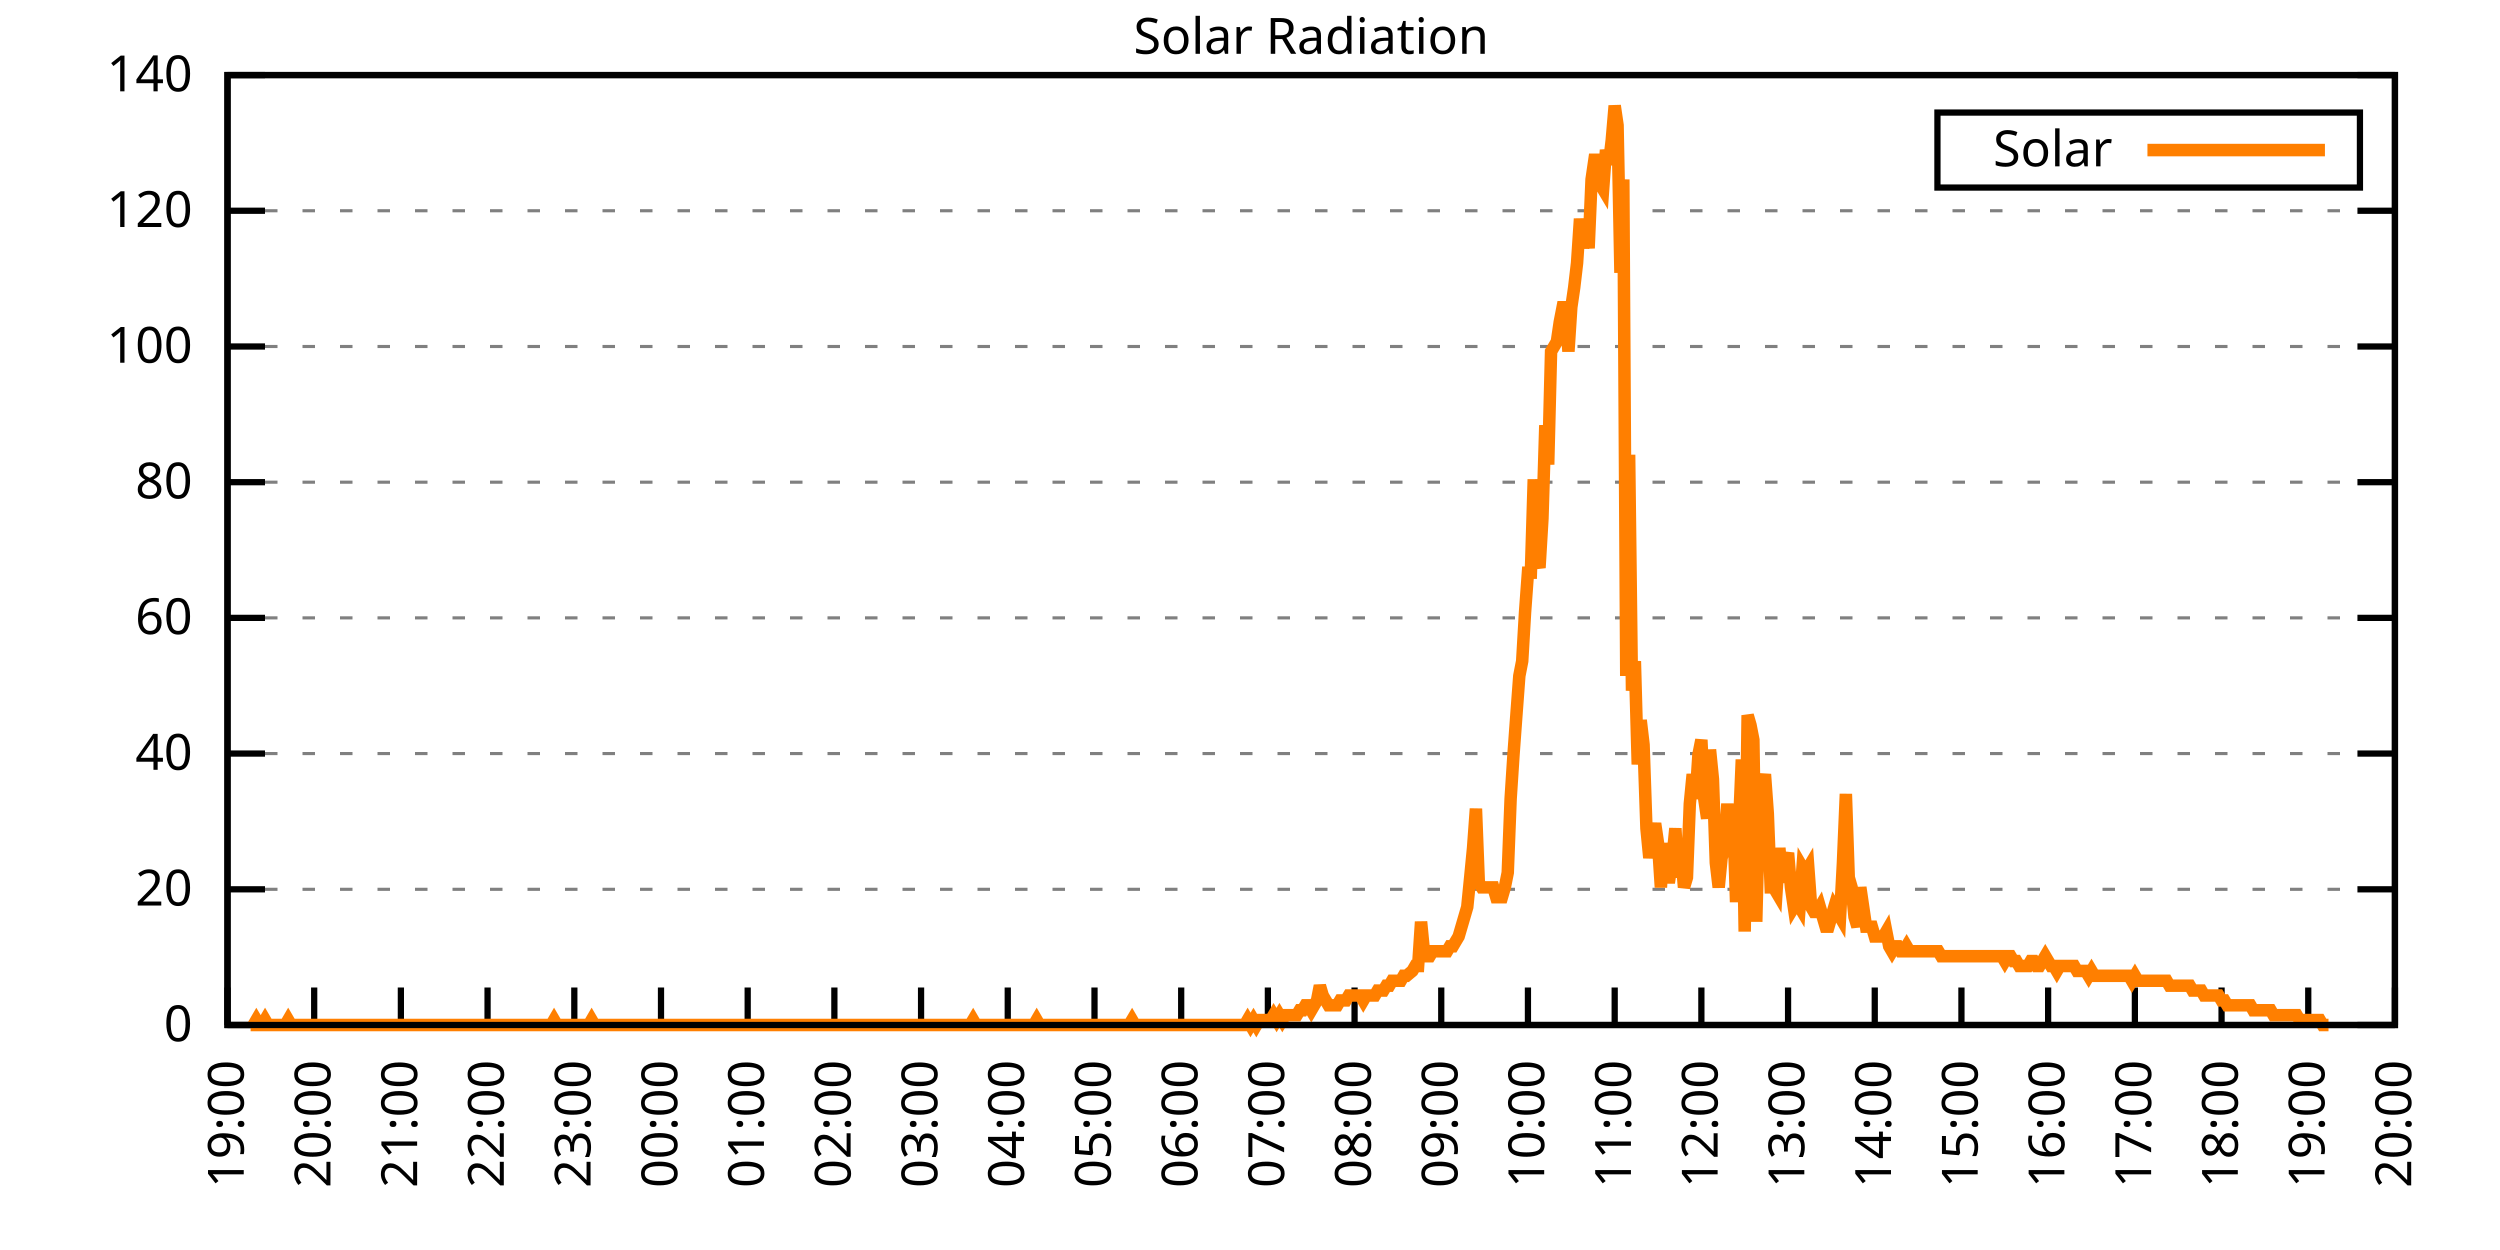
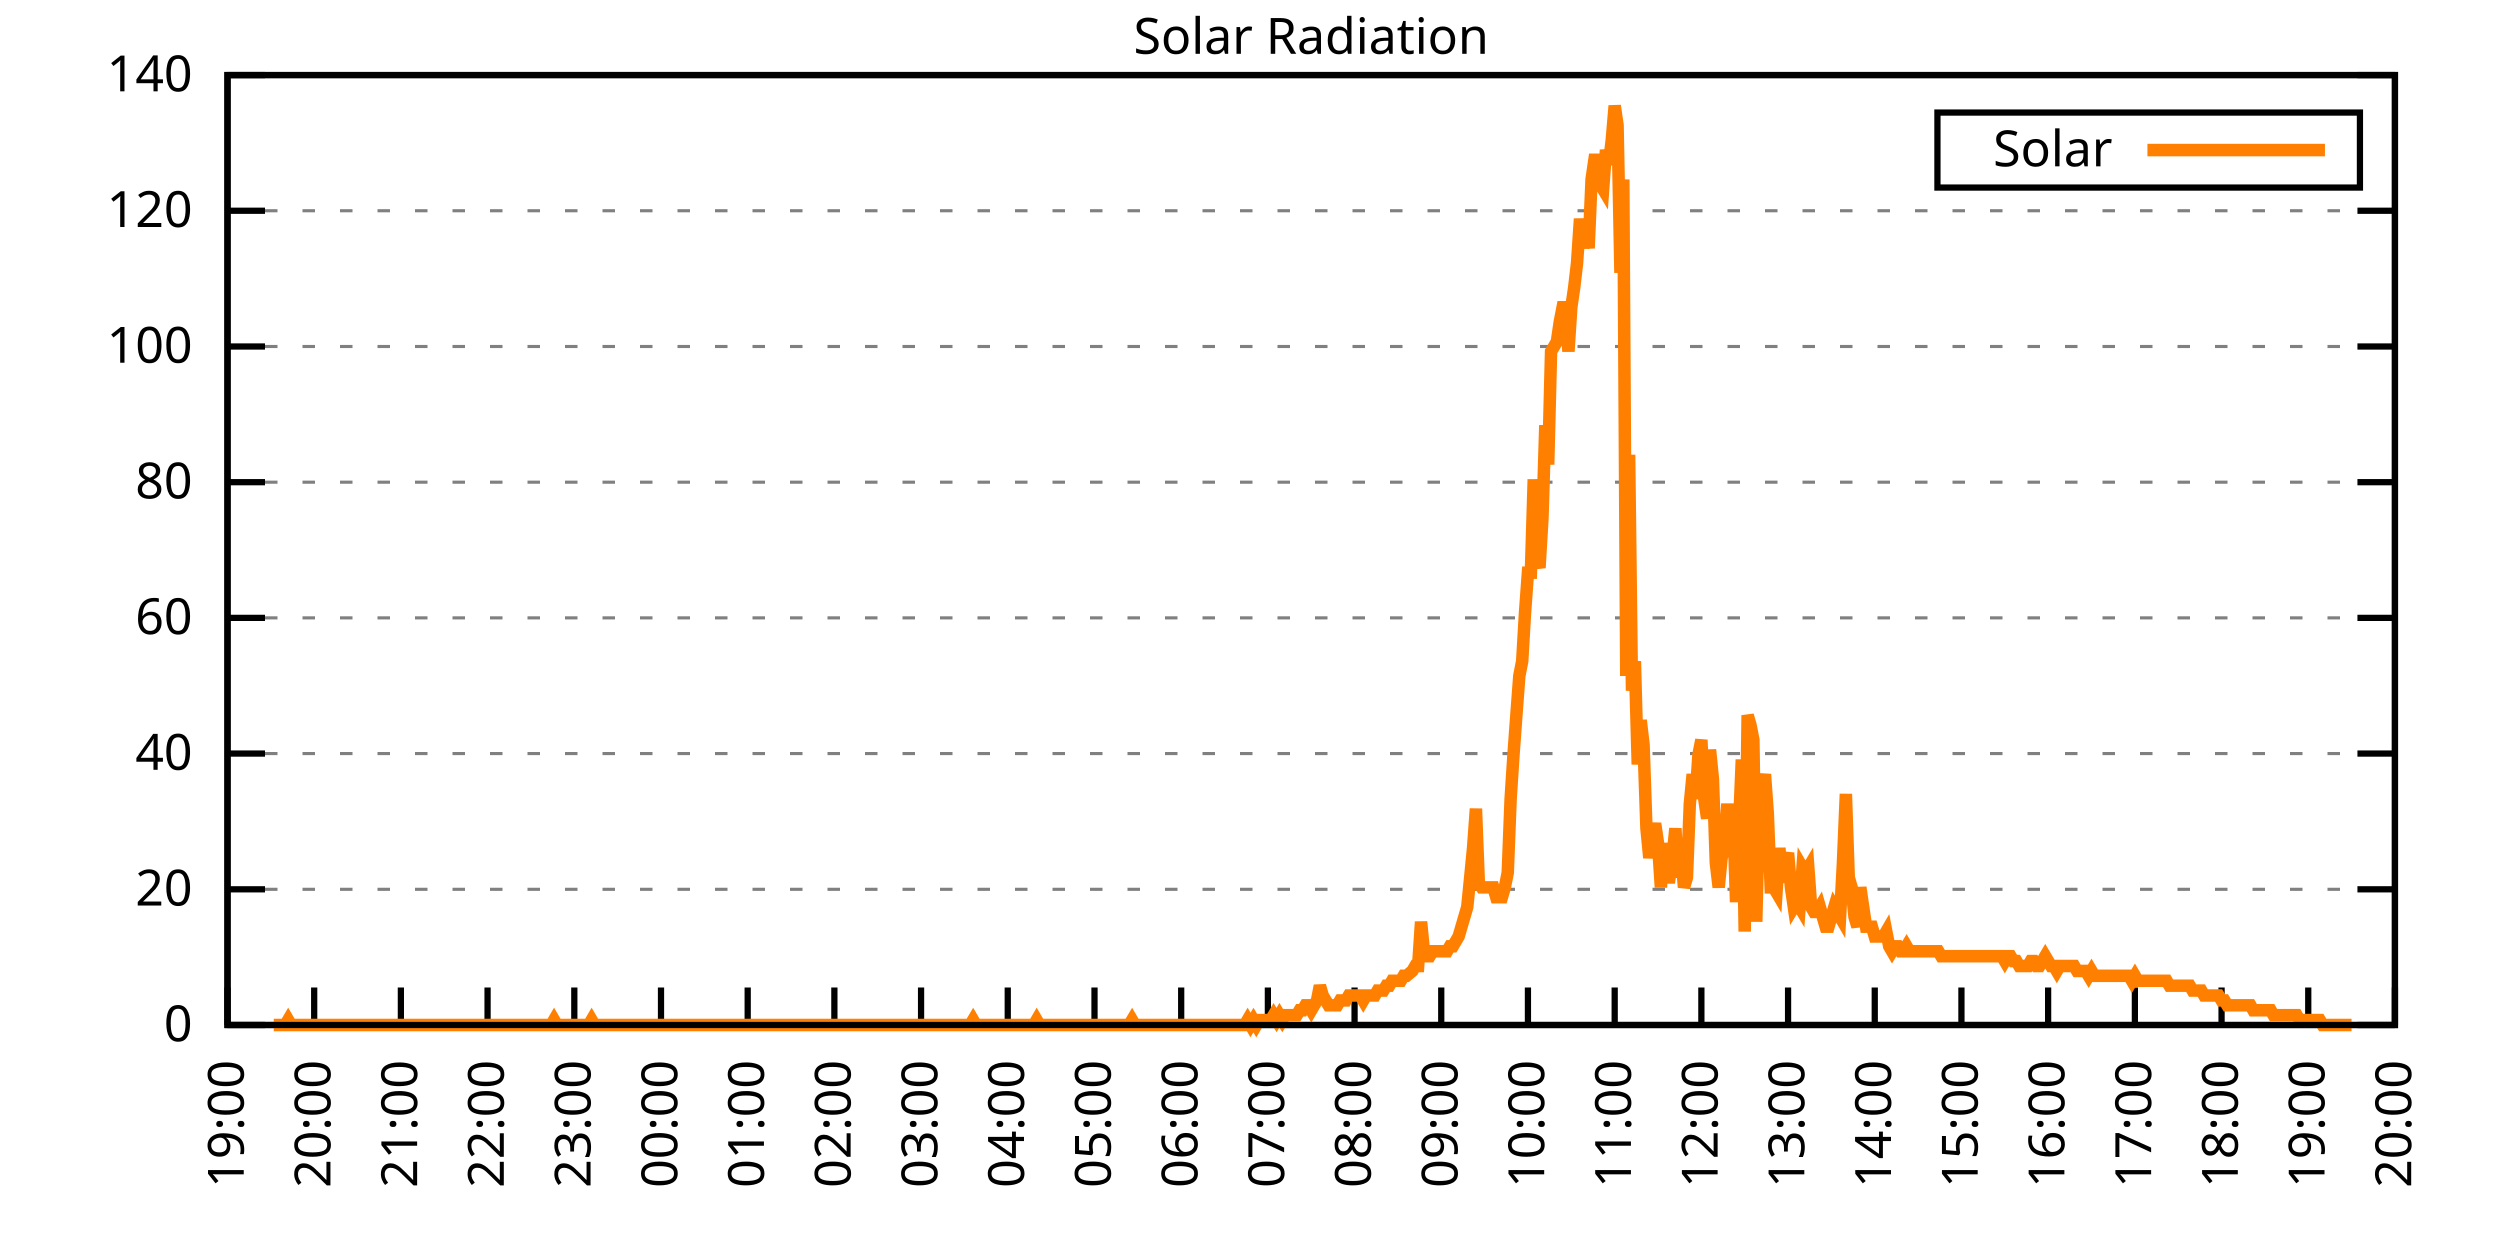
<svg xmlns="http://www.w3.org/2000/svg" xmlns:xlink="http://www.w3.org/1999/xlink" width="400" height="200" viewBox="0 0 400 200">
  <g id="gnuplot_canvas">
    <rect x="0" y="0" width="400" height="200" fill="none" />
    <defs>
      <circle id="gpDot" r="0.5" stroke-width="0.5" stroke="currentColor" />
      <path id="gpPt0" stroke-width="0.333" stroke="currentColor" d="M-1,0 h2 M0,-1 v2" />
      <path id="gpPt1" stroke-width="0.333" stroke="currentColor" d="M-1,-1 L1,1 M1,-1 L-1,1" />
      <path id="gpPt2" stroke-width="0.333" stroke="currentColor" d="M-1,0 L1,0 M0,-1 L0,1 M-1,-1 L1,1 M-1,1 L1,-1" />
      <rect id="gpPt3" stroke-width="0.333" stroke="currentColor" x="-1" y="-1" width="2" height="2" />
      <rect id="gpPt4" stroke-width="0.333" stroke="currentColor" fill="currentColor" x="-1" y="-1" width="2" height="2" />
      <circle id="gpPt5" stroke-width="0.333" stroke="currentColor" cx="0" cy="0" r="1" />
      <use xlink:href="#gpPt5" id="gpPt6" fill="currentColor" stroke="none" />
      <path id="gpPt7" stroke-width="0.333" stroke="currentColor" d="M0,-1.33 L-1.33,0.67 L1.33,0.67 z" />
      <use xlink:href="#gpPt7" id="gpPt8" fill="currentColor" stroke="none" />
      <use xlink:href="#gpPt7" id="gpPt9" stroke="currentColor" transform="rotate(180)" />
      <use xlink:href="#gpPt9" id="gpPt10" fill="currentColor" stroke="none" />
      <use xlink:href="#gpPt3" id="gpPt11" stroke="currentColor" transform="rotate(45)" />
      <use xlink:href="#gpPt11" id="gpPt12" fill="currentColor" stroke="none" />
      <path id="gpPt13" stroke-width="0.333" stroke="currentColor" d="M0,1.330 L1.265,0.411 L0.782,-1.067 L-0.782,-1.076 L-1.265,0.411 z" />
      <use xlink:href="#gpPt13" id="gpPt14" fill="currentColor" stroke="none" />
      <filter id="textbox" filterUnits="objectBoundingBox" x="0" y="0" height="1" width="1">
        <feFlood flood-color="white" flood-opacity="1" result="bgnd" />
        <feComposite in="SourceGraphic" in2="bgnd" operator="atop" />
      </filter>
      <filter id="greybox" filterUnits="objectBoundingBox" x="0" y="0" height="1" width="1">
        <feFlood flood-color="lightgrey" flood-opacity="1" result="grey" />
        <feComposite in="SourceGraphic" in2="grey" operator="atop" />
      </filter>
    </defs>
    <g fill="none" color="white" stroke="currentColor" stroke-width="1.00" stroke-linecap="butt" stroke-linejoin="miter">
</g>
    <g fill="none" color="black" stroke="currentColor" stroke-width="1.00" stroke-linecap="butt" stroke-linejoin="miter">
      <g stroke="none" shape-rendering="crispEdges">
        <polygon fill="rgb(255, 255, 255)" points="36.40,164.00 383.18,164.00 383.18,12.02 36.40,12.02 " />
      </g>
    </g>
    <g fill="none" color="black" stroke="currentColor" stroke-width="1.00" stroke-linecap="butt" stroke-linejoin="miter">
</g>
    <g fill="none" color="black" stroke="black" stroke-width="0.50" stroke-linecap="butt" stroke-linejoin="miter">
</g>
    <g fill="none" color="gray" stroke="currentColor" stroke-width="0.50" stroke-linecap="butt" stroke-linejoin="miter">
      <path stroke="gray" stroke-dasharray="2,4" class="gridline" d="M36.40,164.00 L383.19,164.00  " />
    </g>
    <g fill="none" color="gray" stroke="gray" stroke-width="1.00" stroke-linecap="butt" stroke-linejoin="miter">
</g>
    <g fill="none" color="black" stroke="currentColor" stroke-width="1.00" stroke-linecap="butt" stroke-linejoin="miter">
      <path stroke="black" d="M36.40,164.00 L42.40,164.00 M383.19,164.00 L377.19,164.00  " />
      <g transform="translate(30.80,166.60)" stroke="none" fill="black" font-family="Sans" font-size="8.00" text-anchor="end">
        <text>
          <tspan font-family="Sans"> 0</tspan>
        </text>
      </g>
    </g>
    <g fill="none" color="black" stroke="currentColor" stroke-width="1.00" stroke-linecap="butt" stroke-linejoin="miter">
</g>
    <g fill="none" color="black" stroke="black" stroke-width="0.50" stroke-linecap="butt" stroke-linejoin="miter">
</g>
    <g fill="none" color="gray" stroke="currentColor" stroke-width="0.50" stroke-linecap="butt" stroke-linejoin="miter">
      <path stroke="gray" stroke-dasharray="2,4" class="gridline" d="M36.40,142.29 L383.19,142.29  " />
    </g>
    <g fill="none" color="gray" stroke="gray" stroke-width="1.00" stroke-linecap="butt" stroke-linejoin="miter">
</g>
    <g fill="none" color="black" stroke="currentColor" stroke-width="1.00" stroke-linecap="butt" stroke-linejoin="miter">
      <path stroke="black" d="M36.40,142.29 L42.40,142.29 M383.19,142.29 L377.19,142.29  " />
      <g transform="translate(30.80,144.89)" stroke="none" fill="black" font-family="Sans" font-size="8.00" text-anchor="end">
        <text>
          <tspan font-family="Sans"> 20</tspan>
        </text>
      </g>
    </g>
    <g fill="none" color="black" stroke="currentColor" stroke-width="1.00" stroke-linecap="butt" stroke-linejoin="miter">
</g>
    <g fill="none" color="black" stroke="black" stroke-width="0.50" stroke-linecap="butt" stroke-linejoin="miter">
</g>
    <g fill="none" color="gray" stroke="currentColor" stroke-width="0.50" stroke-linecap="butt" stroke-linejoin="miter">
      <path stroke="gray" stroke-dasharray="2,4" class="gridline" d="M36.40,120.57 L383.19,120.57  " />
    </g>
    <g fill="none" color="gray" stroke="gray" stroke-width="1.00" stroke-linecap="butt" stroke-linejoin="miter">
</g>
    <g fill="none" color="black" stroke="currentColor" stroke-width="1.00" stroke-linecap="butt" stroke-linejoin="miter">
      <path stroke="black" d="M36.40,120.57 L42.40,120.57 M383.19,120.57 L377.19,120.57  " />
      <g transform="translate(30.80,123.17)" stroke="none" fill="black" font-family="Sans" font-size="8.00" text-anchor="end">
        <text>
          <tspan font-family="Sans"> 40</tspan>
        </text>
      </g>
    </g>
    <g fill="none" color="black" stroke="currentColor" stroke-width="1.00" stroke-linecap="butt" stroke-linejoin="miter">
</g>
    <g fill="none" color="black" stroke="black" stroke-width="0.50" stroke-linecap="butt" stroke-linejoin="miter">
</g>
    <g fill="none" color="gray" stroke="currentColor" stroke-width="0.50" stroke-linecap="butt" stroke-linejoin="miter">
      <path stroke="gray" stroke-dasharray="2,4" class="gridline" d="M36.40,98.86 L383.19,98.86  " />
    </g>
    <g fill="none" color="gray" stroke="gray" stroke-width="1.00" stroke-linecap="butt" stroke-linejoin="miter">
</g>
    <g fill="none" color="black" stroke="currentColor" stroke-width="1.00" stroke-linecap="butt" stroke-linejoin="miter">
      <path stroke="black" d="M36.40,98.86 L42.40,98.86 M383.19,98.86 L377.19,98.86  " />
      <g transform="translate(30.80,101.46)" stroke="none" fill="black" font-family="Sans" font-size="8.00" text-anchor="end">
        <text>
          <tspan font-family="Sans"> 60</tspan>
        </text>
      </g>
    </g>
    <g fill="none" color="black" stroke="currentColor" stroke-width="1.00" stroke-linecap="butt" stroke-linejoin="miter">
</g>
    <g fill="none" color="black" stroke="black" stroke-width="0.50" stroke-linecap="butt" stroke-linejoin="miter">
</g>
    <g fill="none" color="gray" stroke="currentColor" stroke-width="0.50" stroke-linecap="butt" stroke-linejoin="miter">
      <path stroke="gray" stroke-dasharray="2,4" class="gridline" d="M36.40,77.15 L383.19,77.15  " />
    </g>
    <g fill="none" color="gray" stroke="gray" stroke-width="1.00" stroke-linecap="butt" stroke-linejoin="miter">
</g>
    <g fill="none" color="black" stroke="currentColor" stroke-width="1.00" stroke-linecap="butt" stroke-linejoin="miter">
      <path stroke="black" d="M36.40,77.15 L42.40,77.15 M383.19,77.15 L377.19,77.15  " />
      <g transform="translate(30.80,79.75)" stroke="none" fill="black" font-family="Sans" font-size="8.00" text-anchor="end">
        <text>
          <tspan font-family="Sans"> 80</tspan>
        </text>
      </g>
    </g>
    <g fill="none" color="black" stroke="currentColor" stroke-width="1.00" stroke-linecap="butt" stroke-linejoin="miter">
</g>
    <g fill="none" color="black" stroke="black" stroke-width="0.50" stroke-linecap="butt" stroke-linejoin="miter">
</g>
    <g fill="none" color="gray" stroke="currentColor" stroke-width="0.50" stroke-linecap="butt" stroke-linejoin="miter">
      <path stroke="gray" stroke-dasharray="2,4" class="gridline" d="M36.40,55.44 L383.19,55.44  " />
    </g>
    <g fill="none" color="gray" stroke="gray" stroke-width="1.00" stroke-linecap="butt" stroke-linejoin="miter">
</g>
    <g fill="none" color="black" stroke="currentColor" stroke-width="1.00" stroke-linecap="butt" stroke-linejoin="miter">
      <path stroke="black" d="M36.40,55.44 L42.40,55.44 M383.19,55.44 L377.19,55.44  " />
      <g transform="translate(30.80,58.04)" stroke="none" fill="black" font-family="Sans" font-size="8.00" text-anchor="end">
        <text>
          <tspan font-family="Sans"> 100</tspan>
        </text>
      </g>
    </g>
    <g fill="none" color="black" stroke="currentColor" stroke-width="1.00" stroke-linecap="butt" stroke-linejoin="miter">
</g>
    <g fill="none" color="black" stroke="black" stroke-width="0.50" stroke-linecap="butt" stroke-linejoin="miter">
</g>
    <g fill="none" color="gray" stroke="currentColor" stroke-width="0.50" stroke-linecap="butt" stroke-linejoin="miter">
      <path stroke="gray" stroke-dasharray="2,4" class="gridline" d="M36.40,33.72 L383.19,33.72  " />
    </g>
    <g fill="none" color="gray" stroke="gray" stroke-width="1.00" stroke-linecap="butt" stroke-linejoin="miter">
</g>
    <g fill="none" color="black" stroke="currentColor" stroke-width="1.00" stroke-linecap="butt" stroke-linejoin="miter">
      <path stroke="black" d="M36.40,33.72 L42.40,33.72 M383.19,33.72 L377.19,33.72  " />
      <g transform="translate(30.80,36.32)" stroke="none" fill="black" font-family="Sans" font-size="8.00" text-anchor="end">
        <text>
          <tspan font-family="Sans"> 120</tspan>
        </text>
      </g>
    </g>
    <g fill="none" color="black" stroke="currentColor" stroke-width="1.00" stroke-linecap="butt" stroke-linejoin="miter">
</g>
    <g fill="none" color="black" stroke="black" stroke-width="0.50" stroke-linecap="butt" stroke-linejoin="miter">
</g>
    <g fill="none" color="gray" stroke="currentColor" stroke-width="0.50" stroke-linecap="butt" stroke-linejoin="miter">
      <path stroke="gray" stroke-dasharray="2,4" class="gridline" d="M36.40,12.01 L383.19,12.01  " />
    </g>
    <g fill="none" color="gray" stroke="gray" stroke-width="1.00" stroke-linecap="butt" stroke-linejoin="miter">
</g>
    <g fill="none" color="black" stroke="currentColor" stroke-width="1.00" stroke-linecap="butt" stroke-linejoin="miter">
      <path stroke="black" d="M36.40,12.01 L42.40,12.01 M383.19,12.01 L377.19,12.01  " />
      <g transform="translate(30.80,14.61)" stroke="none" fill="black" font-family="Sans" font-size="8.00" text-anchor="end">
        <text>
          <tspan font-family="Sans"> 140</tspan>
        </text>
      </g>
    </g>
    <g fill="none" color="black" stroke="currentColor" stroke-width="1.00" stroke-linecap="butt" stroke-linejoin="miter">
      <path stroke="black" d="M36.40,164.00 L36.40,158.00  " />
      <g transform="translate(39.00,169.60) rotate(270.00)" stroke="none" fill="black" font-family="Sans" font-size="8.00" text-anchor="end">
        <text>
          <tspan font-family="Sans">19:00</tspan>
        </text>
      </g>
    </g>
    <g fill="none" color="black" stroke="currentColor" stroke-width="1.00" stroke-linecap="butt" stroke-linejoin="miter">
      <path stroke="black" d="M50.27,164.00 L50.27,158.00  " />
      <g transform="translate(52.87,169.60) rotate(270.00)" stroke="none" fill="black" font-family="Sans" font-size="8.00" text-anchor="end">
        <text>
          <tspan font-family="Sans">20:00</tspan>
        </text>
      </g>
    </g>
    <g fill="none" color="black" stroke="currentColor" stroke-width="1.00" stroke-linecap="butt" stroke-linejoin="miter">
      <path stroke="black" d="M64.14,164.00 L64.14,158.00  " />
      <g transform="translate(66.74,169.60) rotate(270.00)" stroke="none" fill="black" font-family="Sans" font-size="8.00" text-anchor="end">
        <text>
          <tspan font-family="Sans">21:00</tspan>
        </text>
      </g>
    </g>
    <g fill="none" color="black" stroke="currentColor" stroke-width="1.00" stroke-linecap="butt" stroke-linejoin="miter">
      <path stroke="black" d="M78.01,164.00 L78.01,158.00  " />
      <g transform="translate(80.61,169.60) rotate(270.00)" stroke="none" fill="black" font-family="Sans" font-size="8.00" text-anchor="end">
        <text>
          <tspan font-family="Sans">22:00</tspan>
        </text>
      </g>
    </g>
    <g fill="none" color="black" stroke="currentColor" stroke-width="1.00" stroke-linecap="butt" stroke-linejoin="miter">
      <path stroke="black" d="M91.89,164.00 L91.89,158.00  " />
      <g transform="translate(94.49,169.60) rotate(270.00)" stroke="none" fill="black" font-family="Sans" font-size="8.00" text-anchor="end">
        <text>
          <tspan font-family="Sans">23:00</tspan>
        </text>
      </g>
    </g>
    <g fill="none" color="black" stroke="currentColor" stroke-width="1.00" stroke-linecap="butt" stroke-linejoin="miter">
      <path stroke="black" d="M105.76,164.00 L105.76,158.00  " />
      <g transform="translate(108.36,169.60) rotate(270.00)" stroke="none" fill="black" font-family="Sans" font-size="8.00" text-anchor="end">
        <text>
          <tspan font-family="Sans">00:00</tspan>
        </text>
      </g>
    </g>
    <g fill="none" color="black" stroke="currentColor" stroke-width="1.00" stroke-linecap="butt" stroke-linejoin="miter">
      <path stroke="black" d="M119.63,164.00 L119.63,158.00  " />
      <g transform="translate(122.23,169.60) rotate(270.00)" stroke="none" fill="black" font-family="Sans" font-size="8.00" text-anchor="end">
        <text>
          <tspan font-family="Sans">01:00</tspan>
        </text>
      </g>
    </g>
    <g fill="none" color="black" stroke="currentColor" stroke-width="1.00" stroke-linecap="butt" stroke-linejoin="miter">
      <path stroke="black" d="M133.50,164.00 L133.50,158.00  " />
      <g transform="translate(136.10,169.60) rotate(270.00)" stroke="none" fill="black" font-family="Sans" font-size="8.00" text-anchor="end">
        <text>
          <tspan font-family="Sans">02:00</tspan>
        </text>
      </g>
    </g>
    <g fill="none" color="black" stroke="currentColor" stroke-width="1.00" stroke-linecap="butt" stroke-linejoin="miter">
      <path stroke="black" d="M147.37,164.00 L147.37,158.00  " />
      <g transform="translate(149.97,169.60) rotate(270.00)" stroke="none" fill="black" font-family="Sans" font-size="8.00" text-anchor="end">
        <text>
          <tspan font-family="Sans">03:00</tspan>
        </text>
      </g>
    </g>
    <g fill="none" color="black" stroke="currentColor" stroke-width="1.00" stroke-linecap="butt" stroke-linejoin="miter">
      <path stroke="black" d="M161.24,164.00 L161.24,158.00  " />
      <g transform="translate(163.84,169.60) rotate(270.00)" stroke="none" fill="black" font-family="Sans" font-size="8.00" text-anchor="end">
        <text>
          <tspan font-family="Sans">04:00</tspan>
        </text>
      </g>
    </g>
    <g fill="none" color="black" stroke="currentColor" stroke-width="1.00" stroke-linecap="butt" stroke-linejoin="miter">
      <path stroke="black" d="M175.12,164.00 L175.12,158.00  " />
      <g transform="translate(177.72,169.60) rotate(270.00)" stroke="none" fill="black" font-family="Sans" font-size="8.00" text-anchor="end">
        <text>
          <tspan font-family="Sans">05:00</tspan>
        </text>
      </g>
    </g>
    <g fill="none" color="black" stroke="currentColor" stroke-width="1.00" stroke-linecap="butt" stroke-linejoin="miter">
      <path stroke="black" d="M188.99,164.00 L188.99,158.00  " />
      <g transform="translate(191.59,169.60) rotate(270.00)" stroke="none" fill="black" font-family="Sans" font-size="8.00" text-anchor="end">
        <text>
          <tspan font-family="Sans">06:00</tspan>
        </text>
      </g>
    </g>
    <g fill="none" color="black" stroke="currentColor" stroke-width="1.00" stroke-linecap="butt" stroke-linejoin="miter">
      <path stroke="black" d="M202.86,164.00 L202.86,158.00  " />
      <g transform="translate(205.46,169.60) rotate(270.00)" stroke="none" fill="black" font-family="Sans" font-size="8.00" text-anchor="end">
        <text>
          <tspan font-family="Sans">07:00</tspan>
        </text>
      </g>
    </g>
    <g fill="none" color="black" stroke="currentColor" stroke-width="1.00" stroke-linecap="butt" stroke-linejoin="miter">
      <path stroke="black" d="M216.73,164.00 L216.73,158.00  " />
      <g transform="translate(219.33,169.60) rotate(270.00)" stroke="none" fill="black" font-family="Sans" font-size="8.00" text-anchor="end">
        <text>
          <tspan font-family="Sans">08:00</tspan>
        </text>
      </g>
    </g>
    <g fill="none" color="black" stroke="currentColor" stroke-width="1.00" stroke-linecap="butt" stroke-linejoin="miter">
      <path stroke="black" d="M230.60,164.00 L230.60,158.00  " />
      <g transform="translate(233.20,169.60) rotate(270.00)" stroke="none" fill="black" font-family="Sans" font-size="8.00" text-anchor="end">
        <text>
          <tspan font-family="Sans">09:00</tspan>
        </text>
      </g>
    </g>
    <g fill="none" color="black" stroke="currentColor" stroke-width="1.00" stroke-linecap="butt" stroke-linejoin="miter">
      <path stroke="black" d="M244.47,164.00 L244.47,158.00  " />
      <g transform="translate(247.07,169.60) rotate(270.00)" stroke="none" fill="black" font-family="Sans" font-size="8.00" text-anchor="end">
        <text>
          <tspan font-family="Sans">10:00</tspan>
        </text>
      </g>
    </g>
    <g fill="none" color="black" stroke="currentColor" stroke-width="1.00" stroke-linecap="butt" stroke-linejoin="miter">
      <path stroke="black" d="M258.35,164.00 L258.35,158.00  " />
      <g transform="translate(260.95,169.60) rotate(270.00)" stroke="none" fill="black" font-family="Sans" font-size="8.00" text-anchor="end">
        <text>
          <tspan font-family="Sans">11:00</tspan>
        </text>
      </g>
    </g>
    <g fill="none" color="black" stroke="currentColor" stroke-width="1.00" stroke-linecap="butt" stroke-linejoin="miter">
      <path stroke="black" d="M272.22,164.00 L272.22,158.00  " />
      <g transform="translate(274.82,169.60) rotate(270.00)" stroke="none" fill="black" font-family="Sans" font-size="8.00" text-anchor="end">
        <text>
          <tspan font-family="Sans">12:00</tspan>
        </text>
      </g>
    </g>
    <g fill="none" color="black" stroke="currentColor" stroke-width="1.00" stroke-linecap="butt" stroke-linejoin="miter">
      <path stroke="black" d="M286.09,164.00 L286.09,158.00  " />
      <g transform="translate(288.69,169.60) rotate(270.00)" stroke="none" fill="black" font-family="Sans" font-size="8.00" text-anchor="end">
        <text>
          <tspan font-family="Sans">13:00</tspan>
        </text>
      </g>
    </g>
    <g fill="none" color="black" stroke="currentColor" stroke-width="1.00" stroke-linecap="butt" stroke-linejoin="miter">
      <path stroke="black" d="M299.96,164.00 L299.96,158.00  " />
      <g transform="translate(302.56,169.60) rotate(270.00)" stroke="none" fill="black" font-family="Sans" font-size="8.00" text-anchor="end">
        <text>
          <tspan font-family="Sans">14:00</tspan>
        </text>
      </g>
    </g>
    <g fill="none" color="black" stroke="currentColor" stroke-width="1.00" stroke-linecap="butt" stroke-linejoin="miter">
      <path stroke="black" d="M313.83,164.00 L313.83,158.00  " />
      <g transform="translate(316.43,169.60) rotate(270.00)" stroke="none" fill="black" font-family="Sans" font-size="8.00" text-anchor="end">
        <text>
          <tspan font-family="Sans">15:00</tspan>
        </text>
      </g>
    </g>
    <g fill="none" color="black" stroke="currentColor" stroke-width="1.00" stroke-linecap="butt" stroke-linejoin="miter">
      <path stroke="black" d="M327.70,164.00 L327.70,158.00  " />
      <g transform="translate(330.30,169.60) rotate(270.00)" stroke="none" fill="black" font-family="Sans" font-size="8.00" text-anchor="end">
        <text>
          <tspan font-family="Sans">16:00</tspan>
        </text>
      </g>
    </g>
    <g fill="none" color="black" stroke="currentColor" stroke-width="1.00" stroke-linecap="butt" stroke-linejoin="miter">
      <path stroke="black" d="M341.58,164.00 L341.58,158.00  " />
      <g transform="translate(344.18,169.60) rotate(270.00)" stroke="none" fill="black" font-family="Sans" font-size="8.00" text-anchor="end">
        <text>
          <tspan font-family="Sans">17:00</tspan>
        </text>
      </g>
    </g>
    <g fill="none" color="black" stroke="currentColor" stroke-width="1.00" stroke-linecap="butt" stroke-linejoin="miter">
      <path stroke="black" d="M355.45,164.00 L355.45,158.00  " />
      <g transform="translate(358.05,169.60) rotate(270.00)" stroke="none" fill="black" font-family="Sans" font-size="8.00" text-anchor="end">
        <text>
          <tspan font-family="Sans">18:00</tspan>
        </text>
      </g>
    </g>
    <g fill="none" color="black" stroke="currentColor" stroke-width="1.00" stroke-linecap="butt" stroke-linejoin="miter">
      <path stroke="black" d="M369.32,164.00 L369.32,158.00  " />
      <g transform="translate(371.92,169.60) rotate(270.00)" stroke="none" fill="black" font-family="Sans" font-size="8.00" text-anchor="end">
        <text>
          <tspan font-family="Sans">19:00</tspan>
        </text>
      </g>
    </g>
    <g fill="none" color="black" stroke="currentColor" stroke-width="1.00" stroke-linecap="butt" stroke-linejoin="miter">
      <path stroke="black" d="M383.19,164.00 L383.19,158.00  " />
      <g transform="translate(385.79,169.60) rotate(270.00)" stroke="none" fill="black" font-family="Sans" font-size="8.00" text-anchor="end">
        <text>
          <tspan font-family="Sans">20:00</tspan>
        </text>
      </g>
    </g>
    <g fill="none" color="black" stroke="currentColor" stroke-width="1.00" stroke-linecap="butt" stroke-linejoin="miter">
</g>
    <g fill="none" color="black" stroke="currentColor" stroke-width="1.00" stroke-linecap="butt" stroke-linejoin="miter">
      <path stroke="black" d="M36.40,12.01 L36.40,164.00 L383.19,164.00 L383.19,12.01 L36.40,12.01 Z  " />
    </g>
    <g fill="none" color="black" stroke="currentColor" stroke-width="1.00" stroke-linecap="butt" stroke-linejoin="miter">
</g>
    <g fill="none" color="black" stroke="currentColor" stroke-width="1.00" stroke-linecap="butt" stroke-linejoin="miter">
      <path stroke="black" d="M309.99,30.01 L309.99,18.01 L377.59,18.01 L377.59,30.01 L309.99,30.01 Z  " />
    </g>
    <g id="Solar_Radiation_plot_1">
      <g fill="none" color="white" stroke="black" stroke-width="2.00" stroke-linecap="butt" stroke-linejoin="miter">
</g>
      <g fill="none" color="black" stroke="currentColor" stroke-width="2.00" stroke-linecap="butt" stroke-linejoin="miter">
        <g transform="translate(337.99,26.61)" stroke="none" fill="black" font-family="Sans" font-size="8.00" text-anchor="end">
          <text>
            <tspan font-family="Sans">Solar</tspan>
          </text>
        </g>
      </g>
      <g fill="none" color="black" stroke="currentColor" stroke-width="2.00" stroke-linecap="butt" stroke-linejoin="miter">
-         <path stroke="rgb(255, 127,   0)" d="M343.59,24.01 L371.99,24.01 M40.10,164.00 L40.56,164.00 L41.02,163.21 L41.49,164.00 L41.95,164.00 L42.41,163.21   L42.87,164.00 L43.34,164.00 L43.80,164.00 L44.26,164.00 L44.72,164.00 L45.19,164.00 L45.65,164.00 L46.11,163.21   L46.57,164.00 L47.03,164.00 L47.50,164.00 L47.96,164.00 L48.42,164.00 L48.88,164.00 L49.35,164.00 L49.81,164.00   L50.27,164.00 L50.73,164.00 L51.20,164.00 L51.66,164.00 L52.12,164.00 L52.58,164.00 L53.05,164.00 L53.51,164.00   L53.97,164.00 L54.43,164.00 L54.90,164.00 L55.36,164.00 L55.82,164.00 L56.28,164.00 L56.75,164.00 L57.21,164.00   L57.67,164.00 L58.13,164.00 L58.59,164.00 L59.06,164.00 L59.52,164.00 L59.98,164.00 L60.44,164.00 L60.91,164.00   L61.37,164.00 L61.83,164.00 L62.29,164.00 L62.76,164.00 L63.22,164.00 L63.68,164.00 L64.14,164.00 L64.61,164.00   L65.07,164.00 L65.53,164.00 L65.99,164.00 L66.46,164.00 L66.92,164.00 L67.38,164.00 L67.84,164.00 L68.30,164.00   L68.77,164.00 L69.23,164.00 L69.69,164.00 L70.15,164.00 L70.62,164.00 L71.08,164.00 L71.54,164.00 L72.00,164.00   L72.47,164.00 L72.93,164.00 L73.39,164.00 L73.85,164.00 L74.32,164.00 L74.78,164.00 L75.24,164.00 L75.70,164.00   L76.17,164.00 L76.63,164.00 L77.09,164.00 L77.55,164.00 L78.01,164.00 L78.48,164.00 L78.94,164.00 L79.40,164.00   L79.86,164.00 L80.33,164.00 L80.79,164.00 L81.25,164.00 L81.71,164.00 L82.18,164.00 L82.64,164.00 L83.10,164.00   L83.56,164.00 L84.03,164.00 L84.49,164.00 L84.95,164.00 L85.41,164.00 L85.88,164.00 L86.34,164.00 L86.80,164.00   L87.26,164.00 L87.72,164.00 L88.19,164.00 L88.65,163.21 L89.11,164.00 L89.57,164.00 L90.04,164.00 L90.50,164.00   L90.96,164.00 L91.42,164.00 L91.89,164.00 L92.35,164.00 L92.81,164.00 L93.27,164.00 L93.74,164.00 L94.20,164.00   L94.66,163.21 L95.12,164.00 L95.59,164.00 L96.05,164.00 L96.51,164.00 L96.97,164.00 L97.44,164.00 L97.90,164.00   L98.36,164.00 L98.82,164.00 L99.28,164.00 L99.75,164.00 L100.21,164.00 L100.67,164.00 L101.13,164.00 L101.60,164.00   L102.06,164.00 L102.52,164.00 L102.98,164.00 L103.45,164.00 L103.91,164.00 L104.37,164.00 L104.83,164.00 L105.30,164.00   L105.76,164.00 L106.22,164.00 L106.68,164.00 L107.15,164.00 L107.61,164.00 L108.07,164.00 L108.53,164.00 L108.99,164.00   L109.46,164.00 L109.92,164.00 L110.38,164.00 L110.84,164.00 L111.31,164.00 L111.77,164.00 L112.23,164.00 L112.69,164.00   L113.16,164.00 L113.62,164.00 L114.08,164.00 L114.54,164.00 L115.01,164.00 L115.47,164.00 L115.93,164.00 L116.39,164.00   L116.86,164.00 L117.32,164.00 L117.78,164.00 L118.24,164.00 L118.70,164.00 L119.17,164.00 L119.63,164.00 L120.09,164.00   L120.55,164.00 L121.02,164.00 L121.48,164.00 L121.94,164.00 L122.40,164.00 L122.87,164.00 L123.33,164.00 L123.79,164.00   L124.25,164.00 L124.72,164.00 L125.18,164.00 L125.64,164.00 L126.10,164.00 L126.57,164.00 L127.03,164.00 L127.49,164.00   L127.95,164.00 L128.41,164.00 L128.88,164.00 L129.34,164.00 L129.80,164.00 L130.26,164.00 L130.73,164.00 L131.19,164.00   L131.65,164.00 L132.11,164.00 L132.58,164.00 L133.04,164.00 L133.50,164.00 L133.96,164.00 L134.43,164.00 L134.89,164.00   L135.35,164.00 L135.81,164.00 L136.28,164.00 L136.74,164.00 L137.20,164.00 L137.66,164.00 L138.13,164.00 L138.59,164.00   L139.05,164.00 L139.51,164.00 L139.97,164.00 L140.44,164.00 L140.90,164.00 L141.36,164.00 L141.82,164.00 L142.29,164.00   L142.75,164.00 L143.21,164.00 L143.67,164.00 L144.14,164.00 L144.60,164.00 L145.06,164.00 L145.52,164.00 L145.99,164.00   L146.45,164.00 L146.91,164.00 L147.37,164.00 L147.84,164.00 L148.30,164.00 L148.76,164.00 L149.22,164.00 L149.68,164.00   L150.15,164.00 L150.61,164.00 L151.07,164.00 L151.53,164.00 L152.00,164.00 L152.46,164.00 L152.92,164.00 L153.38,164.00   L153.85,164.00 L154.31,164.00 L154.77,164.00 L155.23,164.00 L155.70,163.21 L156.16,164.00 L156.62,164.00 L157.08,164.00   L157.55,164.00 L158.01,164.00 L158.47,164.00 L158.93,164.00 L159.39,164.00 L159.86,164.00 L160.32,164.00 L160.78,164.00   L161.24,164.00 L161.71,164.00 L162.17,164.00 L162.63,164.00 L163.09,164.00 L163.56,164.00 L164.02,164.00 L164.48,164.00   L164.94,164.00 L165.41,164.00 L165.87,163.21 L166.33,164.00 L166.79,164.00 L167.26,164.00 L167.72,164.00 L168.18,164.00   L168.64,164.00 L169.10,164.00 L169.57,164.00 L170.03,164.00 L170.49,164.00 L170.95,164.00 L171.42,164.00 L171.88,164.00   L172.34,164.00 L172.80,164.00 L173.27,164.00 L173.73,164.00 L174.19,164.00 L174.65,164.00 L175.12,164.00 L175.58,164.00   L176.04,164.00 L176.50,164.00 L176.97,164.00 L177.43,164.00 L177.89,164.00 L178.35,164.00 L178.82,164.00 L179.28,164.00   L179.74,164.00 L180.20,164.00 L180.66,164.00 L181.13,163.21 L181.59,164.00 L182.05,164.00 L182.51,164.00 L182.98,164.00   L183.44,164.00 L183.90,164.00 L184.36,164.00 L184.83,164.00 L185.29,164.00 L185.75,164.00 L186.21,164.00 L186.68,164.00   L187.14,164.00 L187.60,164.00 L188.06,164.00 L188.53,164.00 L188.99,164.00 L189.45,164.00 L189.91,164.00 L190.37,164.00   L190.84,164.00 L191.30,164.00 L191.76,164.00 L192.22,164.00 L192.69,164.00 L193.15,164.00 L193.61,164.00 L194.07,164.00   L194.54,164.00 L195.00,164.00 L195.46,164.00 L195.92,164.00 L196.39,164.00 L196.85,164.00 L197.31,164.00 L197.77,164.00   L198.24,164.00 L198.70,164.00 L199.16,164.00 L199.62,163.21 L200.08,164.00 L200.55,163.21 L201.01,164.00 L201.47,163.21   L201.93,163.21 L202.40,163.21 L202.86,163.21 L203.32,163.21 L203.78,162.43 L204.25,163.21 L204.71,162.43 L205.17,163.21   L205.63,162.43 L206.10,162.43 L206.56,162.43 L207.02,162.43 L207.48,162.43 L207.95,161.64 L208.41,161.64 L208.87,160.85   L209.33,160.85 L209.80,161.64 L210.26,160.85 L210.72,160.07 L211.18,157.71 L211.64,159.28 L212.11,160.07 L212.57,160.85   L213.03,160.85 L213.49,160.85 L213.96,160.85 L214.42,160.07 L214.88,160.07 L215.34,160.07 L215.81,159.28 L216.27,159.28   L216.73,159.28 L217.19,159.28 L217.66,159.28 L218.12,160.07 L218.58,159.28 L219.04,159.28 L219.51,159.28 L219.97,159.28   L220.43,158.49 L220.89,158.49 L221.35,158.49 L221.82,157.71 L222.28,157.71 L222.74,156.92 L223.20,156.92 L223.67,156.92   L224.13,156.92 L224.59,156.13 L225.05,156.13 L225.98,155.35 L226.44,154.56 L226.90,154.56 L227.37,147.48 L227.83,152.20   L228.29,152.99 L228.75,152.99 L229.22,152.20 L229.68,152.20 L230.14,152.20 L230.60,152.20 L231.06,152.20 L231.53,152.20   L231.99,151.41 L232.45,151.41 L232.91,150.63 L233.38,149.84 L233.84,148.27 L234.30,146.70 L234.76,145.12 L235.23,140.40   L235.69,135.68 L236.15,129.39 L236.61,141.19 L237.08,141.98 L237.54,141.98 L238.00,141.98 L238.46,141.98 L238.93,141.98   L239.39,143.55 L239.85,143.55 L240.31,143.55 L240.77,141.98 L241.24,139.62 L241.70,127.82 L242.16,120.74 L242.62,114.44   L243.09,108.15 L243.55,105.79 L244.01,97.93 L244.47,91.63 L244.94,91.63 L245.40,76.69 L245.86,89.27 L246.32,90.85   L246.79,82.98 L247.25,68.04 L247.71,74.33 L248.17,56.24 L248.64,55.45 L249.10,54.66 L249.56,51.52 L250.02,49.16   L250.49,49.16 L250.95,56.24 L251.41,49.16 L251.87,46.01 L252.33,42.08 L252.80,35.00 L253.26,39.72 L253.72,35.79   L254.18,39.72 L254.65,28.71 L255.11,25.56 L255.57,25.56 L256.03,29.49 L256.50,30.28 L256.96,23.99 L257.42,26.35   L257.88,22.41 L258.35,16.91 L258.81,20.05 L259.27,43.65 L259.73,28.71 L260.20,108.15 L260.66,72.76 L261.12,110.51   L261.58,105.79 L262.04,122.31 L262.51,115.23 L262.97,119.16 L263.43,132.54 L263.89,137.26 L264.36,134.11 L264.82,131.75   L265.28,134.90 L265.74,141.98 L266.21,134.90 L266.67,140.40 L267.13,140.40 L267.59,137.26 L268.06,132.54 L268.52,140.40   L268.98,136.47 L269.44,141.98 L269.91,140.40 L270.37,128.60 L270.83,123.88 L271.29,127.82 L271.75,120.74 L272.22,118.38   L272.68,127.82 L273.14,130.96 L273.60,119.95 L274.07,124.67 L274.53,138.04 L274.99,141.98 L275.45,137.26 L275.92,135.68   L276.38,128.60 L276.84,135.68 L277.30,130.18 L277.77,144.34 L278.23,132.54 L278.69,121.52 L279.15,149.05 L279.62,114.44   L280.08,116.02 L280.54,118.38 L281.00,147.48 L281.46,129.39 L281.93,126.24 L282.39,123.88 L282.85,130.18 L283.31,141.98   L283.78,141.98 L284.24,142.76 L284.70,135.68 L285.16,141.19 L285.63,138.04 L286.09,136.47 L286.55,141.98 L287.01,145.12   L287.48,144.34 L287.94,145.12 L288.40,138.83 L288.86,139.62 L289.33,138.83 L289.79,145.12 L290.25,145.91 L290.71,145.91   L291.18,145.12 L291.64,146.70 L292.10,148.27 L292.56,148.27 L293.02,146.70 L293.49,145.12 L293.95,145.91 L294.41,146.70   L294.87,138.04 L295.34,127.03 L295.80,140.40 L296.26,141.98 L296.72,146.70 L297.19,148.27 L297.65,141.98 L298.11,145.12   L298.57,148.27 L299.04,148.27 L299.50,148.27 L299.96,149.84 L300.42,149.84 L300.89,149.84 L301.35,149.84 L301.81,149.05   L302.27,151.41 L302.73,152.20 L303.20,151.41 L303.66,151.41 L304.12,152.20 L304.58,152.20 L305.05,151.41 L305.51,152.20   L305.97,152.20 L306.43,152.20 L306.90,152.20 L307.36,152.20 L307.82,152.20 L308.28,152.20 L308.75,152.20 L309.21,152.20   L309.67,152.20 L310.13,152.20 L310.60,152.99 L311.06,152.99 L311.52,152.99 L311.98,152.99 L312.44,152.99 L312.91,152.99   L313.37,152.99 L313.83,152.99 L314.29,152.99 L314.76,152.99 L315.22,152.99 L315.68,152.99 L316.14,152.99 L316.61,152.99   L317.07,152.99 L317.53,152.99 L317.99,152.99 L318.46,152.99 L318.92,152.99 L319.38,152.99 L319.84,152.99 L320.31,152.99   L320.77,153.77 L321.23,152.99 L321.69,152.99 L322.15,153.77 L322.62,153.77 L323.08,154.56 L323.54,154.56 L324.00,154.56   L324.47,154.56 L324.93,153.77 L325.39,153.77 L325.85,154.56 L326.32,154.56 L326.78,153.77 L327.24,152.99 L327.70,153.77   L328.17,154.56 L328.63,154.56 L329.09,155.35 L329.55,154.56 L330.02,154.56 L330.48,154.56 L330.94,154.56 L331.40,154.56   L331.87,154.56 L332.33,155.35 L332.79,155.35 L333.25,155.35 L333.71,155.35 L334.18,156.13 L334.64,155.35 L335.10,156.13   L335.56,156.13 L336.03,156.13 L336.49,156.13 L336.95,156.13 L337.41,156.13 L337.88,156.13 L338.34,156.13 L338.80,156.13   L339.26,156.13 L339.73,156.13 L340.19,156.13 L340.65,156.13 L341.11,156.92 L341.58,156.13 L342.04,156.92 L342.50,156.92   L342.96,156.92 L343.42,156.92 L343.89,156.92 L344.35,156.92 L344.81,156.92 L345.27,156.92 L345.74,156.92 L346.20,156.92   L346.66,156.92 L347.12,157.71 L347.59,157.71 L348.05,157.71 L348.51,157.71 L348.97,157.71 L349.44,157.71 L349.90,157.71   L350.36,157.71 L350.82,158.49 L351.29,158.49 L351.75,158.49 L352.21,158.49 L352.67,159.28 L353.13,159.28 L353.60,159.28   L354.06,159.28 L354.52,159.28 L354.98,159.28 L355.45,160.07 L355.91,160.07 L356.37,160.85 L356.83,160.85 L357.30,160.85   L357.76,160.85 L358.22,160.85 L358.68,160.85 L359.15,160.85 L359.61,160.85 L360.07,160.85 L360.53,161.64 L361.00,161.64   L361.46,161.64 L361.92,161.64 L362.38,161.64 L362.84,161.64 L363.31,161.64 L363.77,162.43 L364.23,162.43 L364.69,162.43   L365.16,162.43 L365.62,162.43 L366.08,162.43 L366.54,162.43 L367.01,162.43 L367.47,162.43 L367.93,163.21 L368.39,163.21   L368.86,163.21 L369.32,163.21 L369.78,163.21 L370.24,163.21 L370.71,163.21 L371.17,163.21 L371.63,164.00 L372.09,164.00   L372.56,164.00  " />
+         <path stroke="rgb(255, 127,   0)" d="M343.59,24.01 L371.99,24.01 M43.80,164.00 L44.26,164.00 L44.72,164.00 L45.19,164.00 L45.65,164.00 L46.11,163.21   L46.57,164.00 L47.03,164.00 L47.50,164.00 L47.96,164.00 L48.42,164.00 L48.88,164.00 L49.35,164.00 L49.81,164.00   L50.27,164.00 L50.73,164.00 L51.20,164.00 L51.66,164.00 L52.12,164.00 L52.58,164.00 L53.05,164.00 L53.51,164.00   L53.97,164.00 L54.43,164.00 L54.90,164.00 L55.36,164.00 L55.82,164.00 L56.28,164.00 L56.75,164.00 L57.21,164.00   L57.67,164.00 L58.13,164.00 L58.59,164.00 L59.06,164.00 L59.52,164.00 L59.98,164.00 L60.44,164.00 L60.91,164.00   L61.37,164.00 L61.83,164.00 L62.29,164.00 L62.76,164.00 L63.22,164.00 L63.68,164.00 L64.14,164.00 L64.61,164.00   L65.07,164.00 L65.53,164.00 L65.99,164.00 L66.46,164.00 L66.92,164.00 L67.38,164.00 L67.84,164.00 L68.30,164.00   L68.77,164.00 L69.23,164.00 L69.69,164.00 L70.15,164.00 L70.62,164.00 L71.08,164.00 L71.54,164.00 L72.00,164.00   L72.47,164.00 L72.93,164.00 L73.39,164.00 L73.85,164.00 L74.32,164.00 L74.78,164.00 L75.24,164.00 L75.70,164.00   L76.17,164.00 L76.63,164.00 L77.09,164.00 L77.55,164.00 L78.01,164.00 L78.48,164.00 L78.94,164.00 L79.40,164.00   L79.86,164.00 L80.33,164.00 L80.79,164.00 L81.25,164.00 L81.71,164.00 L82.18,164.00 L82.64,164.00 L83.10,164.00   L83.56,164.00 L84.03,164.00 L84.49,164.00 L84.95,164.00 L85.41,164.00 L85.88,164.00 L86.34,164.00 L86.80,164.00   L87.26,164.00 L87.72,164.00 L88.19,164.00 L88.65,163.21 L89.11,164.00 L89.57,164.00 L90.04,164.00 L90.50,164.00   L90.96,164.00 L91.42,164.00 L91.89,164.00 L92.35,164.00 L92.81,164.00 L93.27,164.00 L93.74,164.00 L94.20,164.00   L94.66,163.21 L95.12,164.00 L95.59,164.00 L96.05,164.00 L96.51,164.00 L96.97,164.00 L97.44,164.00 L97.90,164.00   L98.36,164.00 L98.82,164.00 L99.28,164.00 L99.75,164.00 L100.21,164.00 L100.67,164.00 L101.13,164.00 L101.60,164.00   L102.06,164.00 L102.52,164.00 L102.98,164.00 L103.45,164.00 L103.91,164.00 L104.37,164.00 L104.83,164.00 L105.30,164.00   L105.76,164.00 L106.22,164.00 L106.68,164.00 L107.15,164.00 L107.61,164.00 L108.07,164.00 L108.53,164.00 L108.99,164.00   L109.46,164.00 L109.92,164.00 L110.38,164.00 L110.84,164.00 L111.31,164.00 L111.77,164.00 L112.23,164.00 L112.69,164.00   L113.16,164.00 L113.62,164.00 L114.08,164.00 L114.54,164.00 L115.01,164.00 L115.47,164.00 L115.93,164.00 L116.39,164.00   L116.86,164.00 L117.32,164.00 L117.78,164.00 L118.24,164.00 L118.70,164.00 L119.17,164.00 L119.63,164.00 L120.09,164.00   L120.55,164.00 L121.02,164.00 L121.48,164.00 L121.94,164.00 L122.40,164.00 L122.87,164.00 L123.33,164.00 L123.79,164.00   L124.25,164.00 L124.72,164.00 L125.18,164.00 L125.64,164.00 L126.10,164.00 L126.57,164.00 L127.03,164.00 L127.49,164.00   L127.95,164.00 L128.41,164.00 L128.88,164.00 L129.34,164.00 L129.80,164.00 L130.26,164.00 L130.73,164.00 L131.19,164.00   L131.65,164.00 L132.11,164.00 L132.58,164.00 L133.04,164.00 L133.50,164.00 L133.96,164.00 L134.43,164.00 L134.89,164.00   L135.35,164.00 L135.81,164.00 L136.28,164.00 L136.74,164.00 L137.20,164.00 L137.66,164.00 L138.13,164.00 L138.59,164.00   L139.05,164.00 L139.51,164.00 L139.97,164.00 L140.44,164.00 L140.90,164.00 L141.36,164.00 L141.82,164.00 L142.29,164.00   L142.75,164.00 L143.21,164.00 L143.67,164.00 L144.14,164.00 L144.60,164.00 L145.06,164.00 L145.52,164.00 L145.99,164.00   L146.45,164.00 L146.91,164.00 L147.37,164.00 L147.84,164.00 L148.30,164.00 L148.76,164.00 L149.22,164.00 L149.68,164.00   L150.15,164.00 L150.61,164.00 L151.07,164.00 L151.53,164.00 L152.00,164.00 L152.46,164.00 L152.92,164.00 L153.38,164.00   L153.85,164.00 L154.31,164.00 L154.77,164.00 L155.23,164.00 L155.70,163.21 L156.16,164.00 L156.62,164.00 L157.08,164.00   L157.55,164.00 L158.01,164.00 L158.47,164.00 L158.93,164.00 L159.39,164.00 L159.86,164.00 L160.32,164.00 L160.78,164.00   L161.24,164.00 L161.71,164.00 L162.17,164.00 L162.63,164.00 L163.09,164.00 L163.56,164.00 L164.02,164.00 L164.48,164.00   L164.94,164.00 L165.41,164.00 L165.87,163.21 L166.33,164.00 L166.79,164.00 L167.26,164.00 L167.72,164.00 L168.18,164.00   L168.64,164.00 L169.10,164.00 L169.57,164.00 L170.03,164.00 L170.49,164.00 L170.95,164.00 L171.42,164.00 L171.88,164.00   L172.34,164.00 L172.80,164.00 L173.27,164.00 L173.73,164.00 L174.19,164.00 L174.65,164.00 L175.12,164.00 L175.58,164.00   L176.04,164.00 L176.50,164.00 L176.97,164.00 L177.43,164.00 L177.89,164.00 L178.35,164.00 L178.82,164.00 L179.28,164.00   L179.74,164.00 L180.20,164.00 L180.66,164.00 L181.13,163.21 L181.59,164.00 L182.05,164.00 L182.51,164.00 L182.98,164.00   L183.44,164.00 L183.90,164.00 L184.36,164.00 L184.83,164.00 L185.29,164.00 L185.75,164.00 L186.21,164.00 L186.68,164.00   L187.14,164.00 L187.60,164.00 L188.06,164.00 L188.53,164.00 L188.99,164.00 L189.45,164.00 L189.91,164.00 L190.37,164.00   L190.84,164.00 L191.30,164.00 L191.76,164.00 L192.22,164.00 L192.69,164.00 L193.15,164.00 L193.61,164.00 L194.07,164.00   L194.54,164.00 L195.00,164.00 L195.46,164.00 L195.92,164.00 L196.39,164.00 L196.85,164.00 L197.31,164.00 L197.77,164.00   L198.24,164.00 L198.70,164.00 L199.16,164.00 L199.62,163.21 L200.08,164.00 L200.55,163.21 L201.01,164.00 L201.47,163.21   L201.93,163.21 L202.40,163.21 L202.86,163.21 L203.32,163.21 L203.78,162.43 L204.25,163.21 L204.71,162.43 L205.17,163.21   L205.63,162.43 L206.10,162.43 L206.56,162.43 L207.02,162.43 L207.48,162.43 L207.95,161.64 L208.41,161.64 L208.87,160.85   L209.33,160.85 L209.80,161.64 L210.26,160.85 L210.72,160.07 L211.18,157.71 L211.64,159.28 L212.11,160.07 L212.57,160.85   L213.03,160.85 L213.49,160.85 L213.96,160.85 L214.42,160.07 L214.88,160.07 L215.34,160.07 L215.81,159.28 L216.27,159.28   L216.73,159.28 L217.19,159.28 L217.66,159.28 L218.12,160.07 L218.58,159.28 L219.04,159.28 L219.51,159.28 L219.97,159.28   L220.43,158.49 L220.89,158.49 L221.35,158.49 L221.82,157.71 L222.28,157.71 L222.74,156.92 L223.20,156.92 L223.67,156.92   L224.13,156.92 L224.59,156.13 L225.05,156.13 L225.98,155.35 L226.44,154.56 L226.90,154.56 L227.37,147.48 L227.83,152.20   L228.29,152.99 L228.75,152.99 L229.22,152.20 L229.68,152.20 L230.14,152.20 L230.60,152.20 L231.06,152.20 L231.53,152.20   L231.99,151.41 L232.45,151.41 L232.91,150.63 L233.38,149.84 L233.84,148.27 L234.30,146.70 L234.76,145.12 L235.23,140.40   L235.69,135.68 L236.15,129.39 L236.61,141.19 L237.08,141.98 L237.54,141.98 L238.00,141.98 L238.46,141.98 L238.93,141.98   L239.39,143.55 L239.85,143.55 L240.31,143.55 L240.77,141.98 L241.24,139.62 L241.70,127.82 L242.16,120.74 L242.62,114.44   L243.09,108.15 L243.55,105.79 L244.01,97.93 L244.47,91.63 L244.94,91.63 L245.40,76.69 L245.86,89.27 L246.32,90.85   L246.79,82.98 L247.25,68.04 L247.71,74.33 L248.17,56.24 L248.64,55.45 L249.10,54.66 L249.56,51.52 L250.02,49.16   L250.49,49.16 L250.95,56.24 L251.41,49.16 L251.87,46.01 L252.33,42.08 L252.80,35.00 L253.26,39.72 L253.72,35.79   L254.18,39.72 L254.65,28.71 L255.11,25.56 L255.57,25.56 L256.03,29.49 L256.50,30.28 L256.96,23.99 L257.42,26.35   L257.88,22.41 L258.35,16.91 L258.81,20.05 L259.27,43.65 L259.73,28.71 L260.20,108.15 L260.66,72.76 L261.12,110.51   L261.58,105.79 L262.04,122.31 L262.51,115.23 L262.97,119.16 L263.43,132.54 L263.89,137.26 L264.36,134.11 L264.82,131.75   L265.28,134.90 L265.74,141.98 L266.21,134.90 L266.67,140.40 L267.13,140.40 L267.59,137.26 L268.06,132.54 L268.52,140.40   L268.98,136.47 L269.44,141.98 L269.91,140.40 L270.37,128.60 L270.83,123.88 L271.29,127.82 L271.75,120.74 L272.22,118.38   L272.68,127.82 L273.14,130.96 L273.60,119.95 L274.07,124.67 L274.53,138.04 L274.99,141.98 L275.45,137.26 L275.92,135.68   L276.38,128.60 L276.84,135.68 L277.30,130.18 L277.77,144.34 L278.23,132.54 L278.69,121.52 L279.15,149.05 L279.62,114.44   L280.08,116.02 L280.54,118.38 L281.00,147.48 L281.46,129.39 L281.93,126.24 L282.39,123.88 L282.85,130.18 L283.31,141.98   L283.78,141.98 L284.24,142.76 L284.70,135.68 L285.16,141.19 L285.63,138.04 L286.09,136.47 L286.55,141.98 L287.01,145.12   L287.48,144.34 L287.94,145.12 L288.40,138.83 L288.86,139.62 L289.33,138.83 L289.79,145.12 L290.25,145.91 L290.71,145.91   L291.18,145.12 L291.64,146.70 L292.10,148.27 L292.56,148.27 L293.02,146.70 L293.49,145.12 L293.95,145.91 L294.41,146.70   L294.87,138.04 L295.34,127.03 L295.80,140.40 L296.26,141.98 L296.72,146.70 L297.19,148.27 L297.65,141.98 L298.11,145.12   L298.57,148.27 L299.04,148.27 L299.50,148.27 L299.96,149.84 L300.42,149.84 L300.89,149.84 L301.35,149.84 L301.81,149.05   L302.27,151.41 L302.73,152.20 L303.20,151.41 L303.66,151.41 L304.12,152.20 L304.58,152.20 L305.05,151.41 L305.51,152.20   L305.97,152.20 L306.43,152.20 L306.90,152.20 L307.36,152.20 L307.82,152.20 L308.28,152.20 L308.75,152.20 L309.21,152.20   L309.67,152.20 L310.13,152.20 L310.60,152.99 L311.06,152.99 L311.52,152.99 L311.98,152.99 L312.44,152.99 L312.91,152.99   L313.37,152.99 L313.83,152.99 L314.29,152.99 L314.76,152.99 L315.22,152.99 L315.68,152.99 L316.14,152.99 L316.61,152.99   L317.07,152.99 L317.53,152.99 L317.99,152.99 L318.46,152.99 L318.92,152.99 L319.38,152.99 L319.84,152.99 L320.31,152.99   L320.77,153.77 L321.23,152.99 L321.69,152.99 L322.15,153.77 L322.62,153.77 L323.08,154.56 L323.54,154.56 L324.00,154.56   L324.47,154.56 L324.93,153.77 L325.39,153.77 L325.85,154.56 L326.32,154.56 L326.78,153.77 L327.24,152.99 L327.70,153.77   L328.17,154.56 L328.63,154.56 L329.09,155.35 L329.55,154.56 L330.02,154.56 L330.48,154.56 L330.94,154.56 L331.40,154.56   L331.87,154.56 L332.33,155.35 L332.79,155.35 L333.25,155.35 L333.71,155.35 L334.18,156.13 L334.64,155.35 L335.10,156.13   L335.56,156.13 L336.03,156.13 L336.49,156.13 L336.95,156.13 L337.41,156.13 L337.88,156.13 L338.34,156.13 L338.80,156.13   L339.26,156.13 L339.73,156.13 L340.19,156.13 L340.65,156.13 L341.11,156.92 L341.58,156.13 L342.04,156.92 L342.50,156.92   L342.96,156.92 L343.42,156.92 L343.89,156.92 L344.35,156.92 L344.81,156.92 L345.27,156.92 L345.74,156.92 L346.20,156.92   L346.66,156.92 L347.12,157.71 L347.59,157.71 L348.05,157.71 L348.51,157.71 L348.97,157.71 L349.44,157.71 L349.90,157.71   L350.36,157.71 L350.82,158.49 L351.29,158.49 L351.75,158.49 L352.21,158.49 L352.67,159.28 L353.13,159.28 L353.60,159.28   L354.06,159.28 L354.52,159.28 L354.98,159.28 L355.45,160.07 L355.91,160.07 L356.37,160.85 L356.83,160.85 L357.30,160.85   L357.76,160.85 L358.22,160.85 L358.68,160.85 L359.15,160.85 L359.61,160.85 L360.07,160.85 L360.53,161.64 L361.00,161.64   L361.46,161.64 L361.92,161.64 L362.38,161.64 L362.84,161.64 L363.31,161.64 L363.77,162.43 L364.23,162.43 L364.69,162.43   L365.16,162.43 L365.62,162.43 L366.08,162.43 L366.54,162.43 L367.01,162.43 L367.47,162.43 L367.93,163.21 L368.39,163.21   L368.86,163.21 L369.32,163.21 L369.78,163.21 L370.24,163.21 L370.71,163.21 L371.17,163.21 L371.63,164.00 L372.09,164.00   L372.56,164.00 L373.02,164.00 L373.48,164.00 L373.94,164.00 L374.40,164.00 L374.87,164.00 L375.33,164.00 L375.79,164.00   L376.25,164.00  " />
      </g>
    </g>
    <g fill="none" color="black" stroke="currentColor" stroke-width="2.00" stroke-linecap="butt" stroke-linejoin="miter">
</g>
    <g fill="none" color="black" stroke="black" stroke-width="1.00" stroke-linecap="butt" stroke-linejoin="miter">
</g>
    <g fill="none" color="black" stroke="currentColor" stroke-width="1.00" stroke-linecap="butt" stroke-linejoin="miter">
      <path stroke="black" d="M36.40,12.01 L36.40,164.00 L383.19,164.00 L383.19,12.01 L36.40,12.01 Z  " />
      <g transform="translate(6.80,88.01) rotate(270.00)" stroke="none" fill="black" font-family="Sans" font-size="8.00" text-anchor="middle">
        <text />
      </g>
    </g>
    <g fill="none" color="black" stroke="currentColor" stroke-width="1.00" stroke-linecap="butt" stroke-linejoin="miter">
</g>
    <g fill="none" color="black" stroke="currentColor" stroke-width="1.00" stroke-linecap="butt" stroke-linejoin="miter">
      <g transform="translate(209.79,8.61)" stroke="none" fill="black" font-family="Sans" font-size="8.00" text-anchor="middle">
        <text>
          <tspan font-family="Sans">Solar Radiation</tspan>
        </text>
      </g>
    </g>
    <g fill="none" color="black" stroke="currentColor" stroke-width="1.00" stroke-linecap="butt" stroke-linejoin="miter">
</g>
  </g>
</svg>
